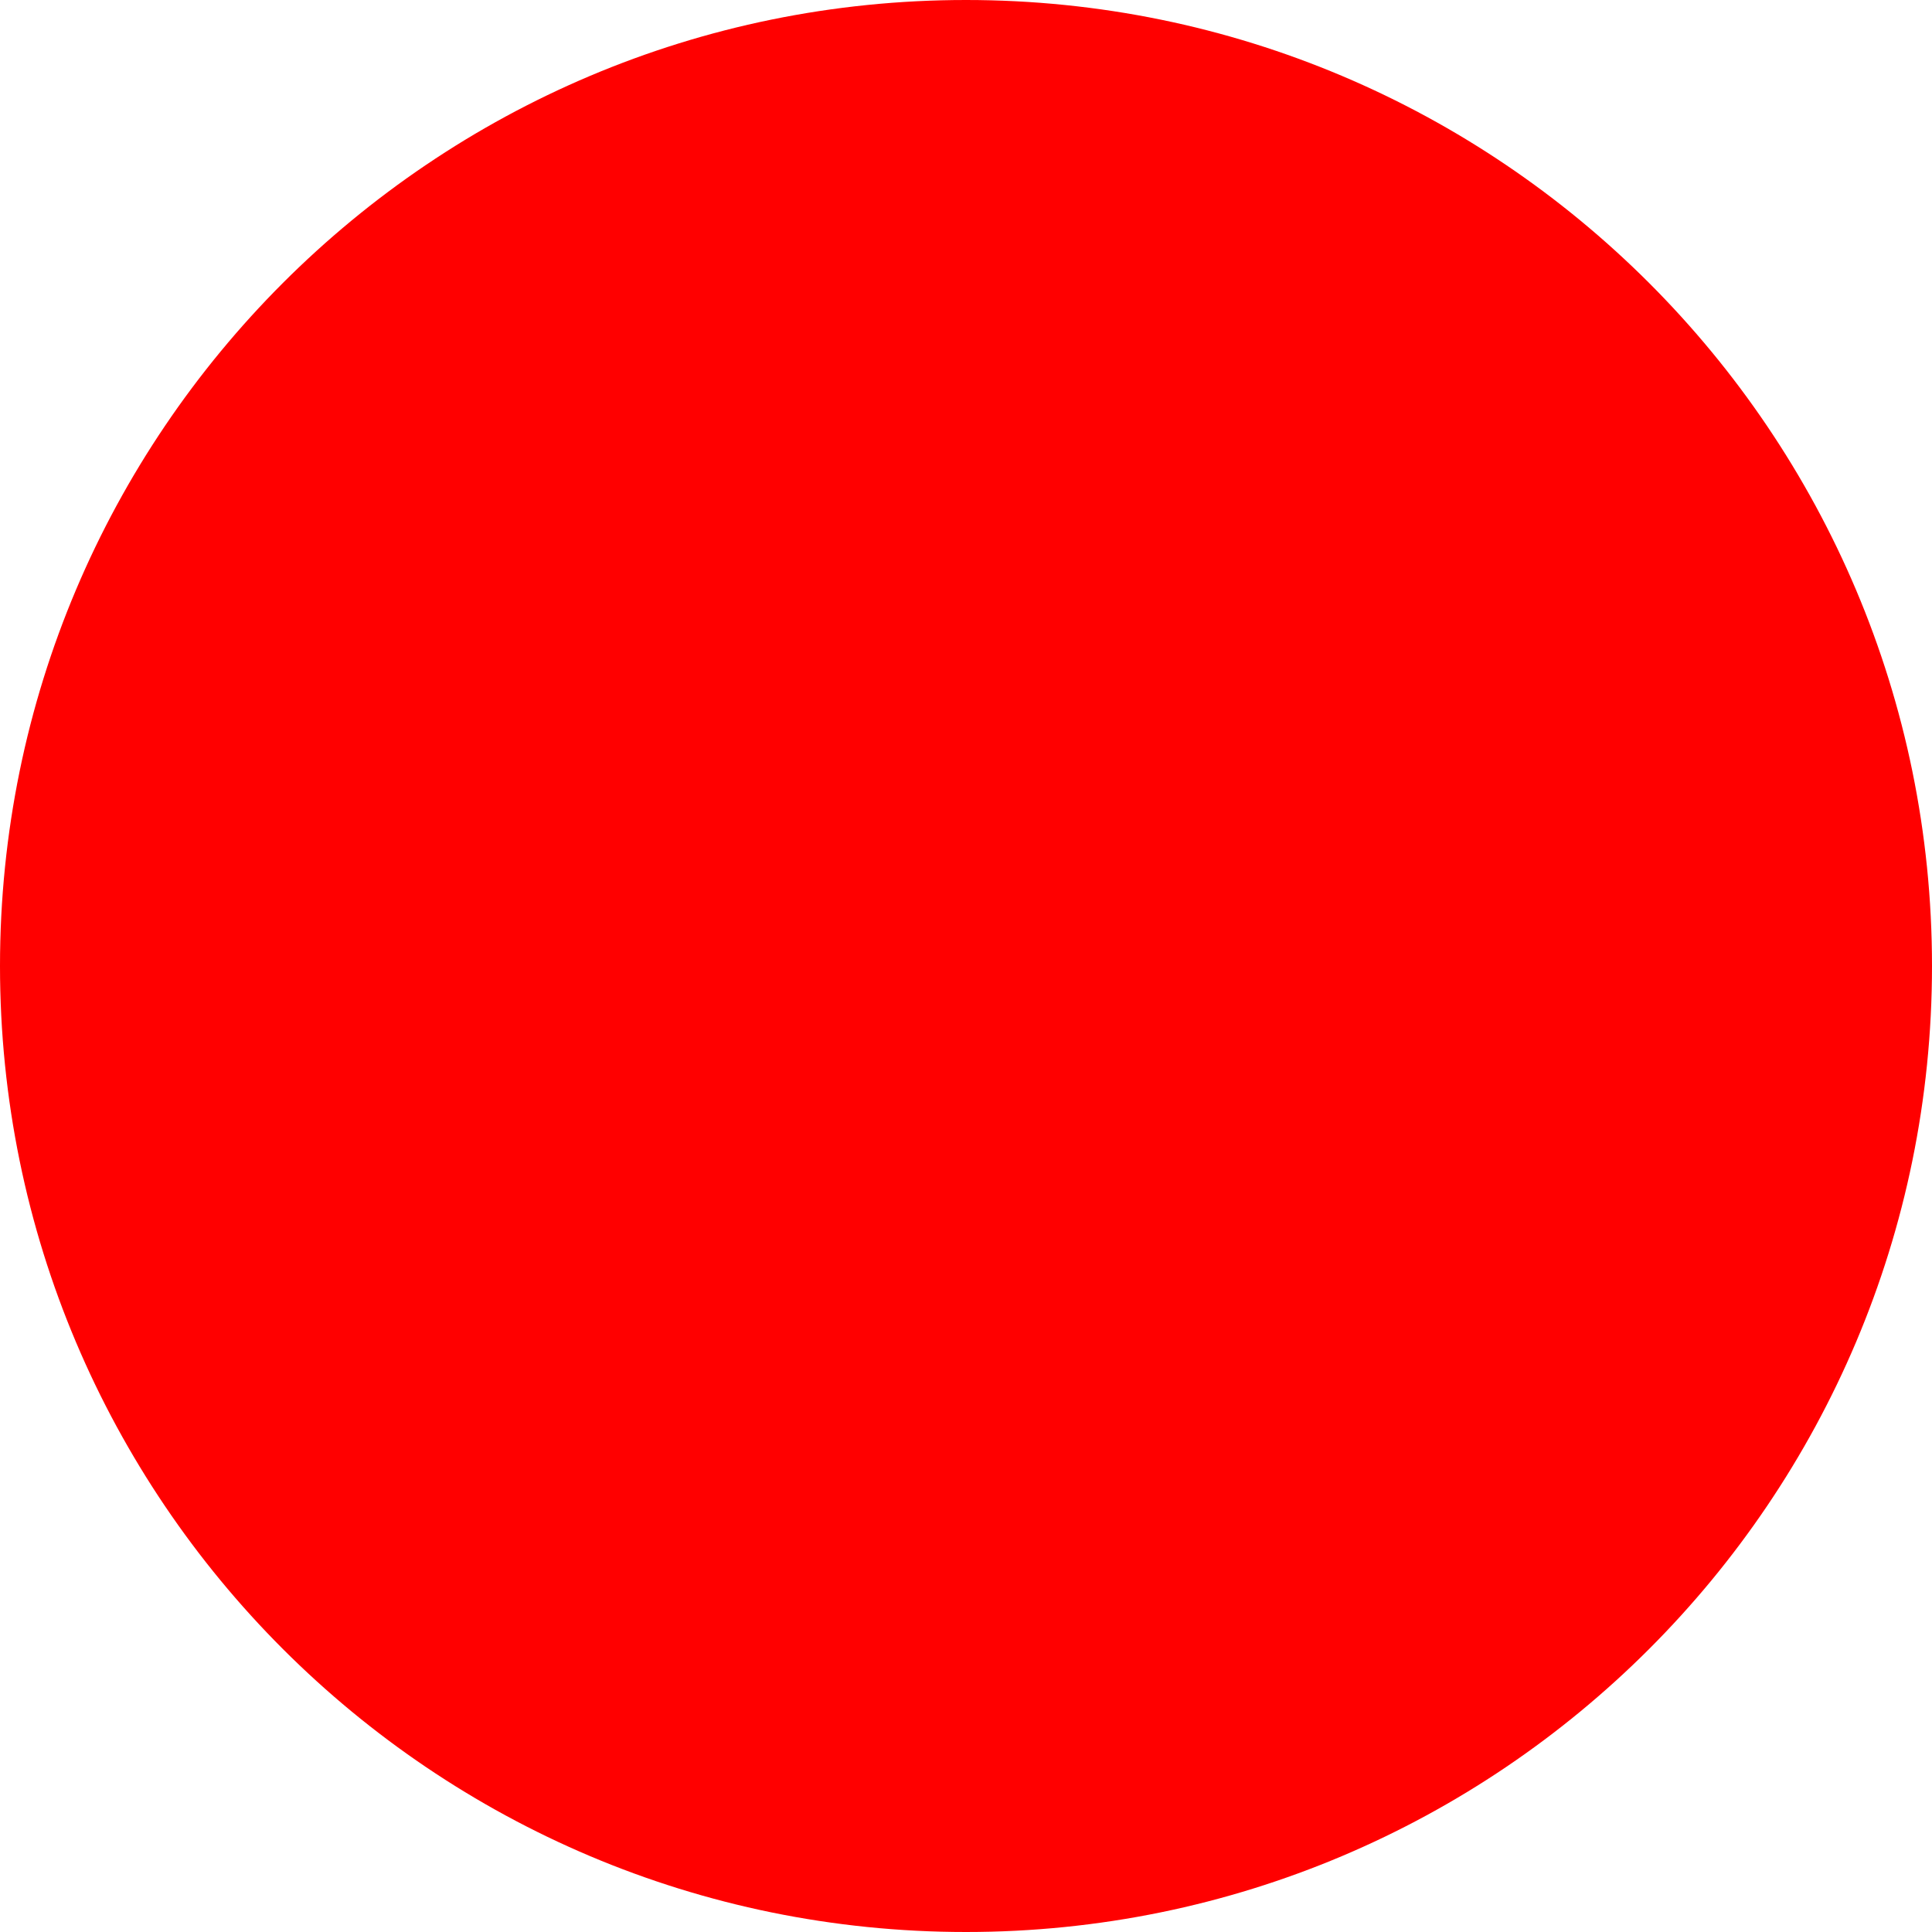
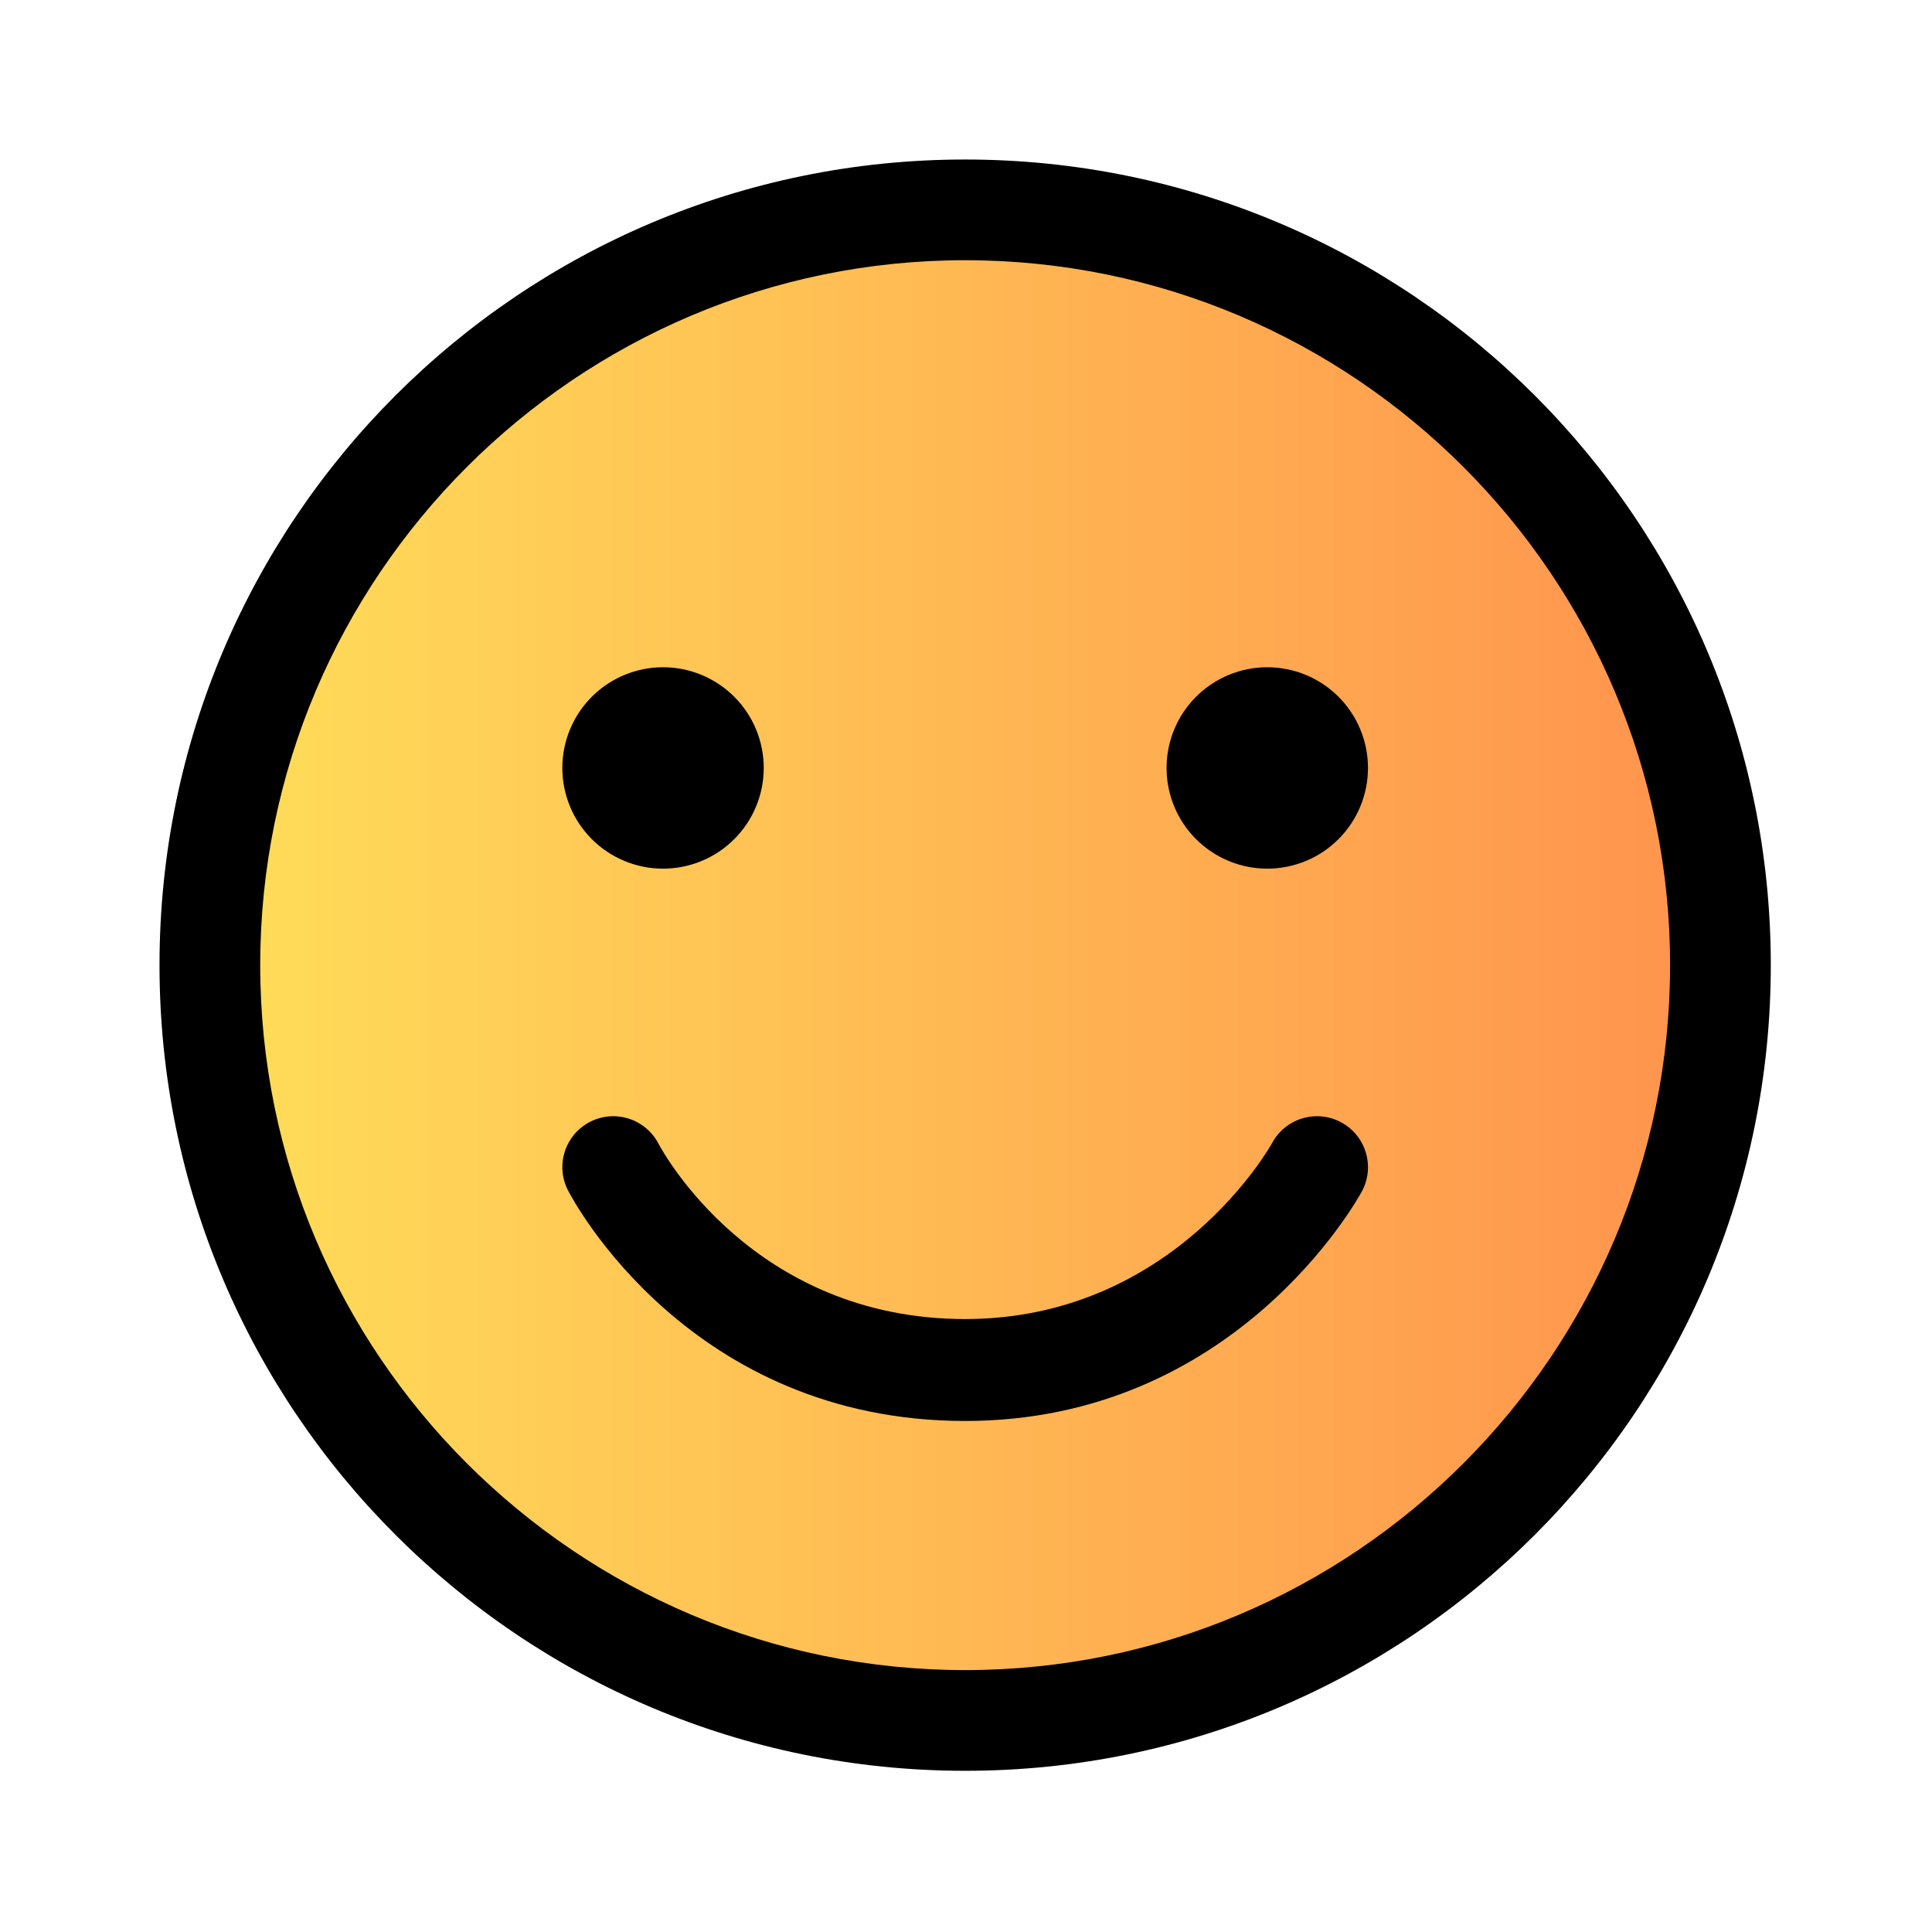
- <svg xmlns="http://www.w3.org/2000/svg" width="512" height="512">
-   <circle cx="256" cy="256" r="256" fill="red" />
+ <svg xmlns="http://www.w3.org/2000/svg" width="500" zoomAndPan="magnify" viewBox="0 0 375 375" height="500" preserveAspectRatio="xMidYMid meet" version="1.0">
+   <defs>
+     <clipPath id="857068b2bb">
+       <path d="M 37.5 37.5 L 337.5 37.5 L 337.5 337.5 L 37.5 337.5 Z M 37.5 37.5 " clip-rule="nonzero" />
+     </clipPath>
+     <clipPath id="763323c818">
+       <path d="M 187.5 37.5 C 104.656 37.5 37.5 104.656 37.5 187.5 C 37.5 270.344 104.656 337.5 187.5 337.5 C 270.344 337.5 337.5 270.344 337.5 187.5 C 337.5 104.656 270.344 37.5 187.5 37.5 Z M 187.5 37.5 " clip-rule="nonzero" />
+     </clipPath>
+     <linearGradient x1="-0" gradientTransform="matrix(1.171875, 0, 0, 1.171875, 37.5, 37.5)" y1="128" x2="256" gradientUnits="userSpaceOnUse" y2="128" id="a3f98676f6">
+       <stop stop-opacity="1" stop-color="rgb(100%, 87.099%, 34.9%)" offset="0" />
+       <stop stop-opacity="1" stop-color="rgb(100%, 86.981%, 34.882%)" offset="0.008" />
+       <stop stop-opacity="1" stop-color="rgb(100%, 86.745%, 34.843%)" offset="0.016" />
+       <stop stop-opacity="1" stop-color="rgb(100%, 86.508%, 34.807%)" offset="0.023" />
+       <stop stop-opacity="1" stop-color="rgb(100%, 86.273%, 34.77%)" offset="0.031" />
+       <stop stop-opacity="1" stop-color="rgb(100%, 86.037%, 34.734%)" offset="0.039" />
+       <stop stop-opacity="1" stop-color="rgb(100%, 85.802%, 34.697%)" offset="0.047" />
+       <stop stop-opacity="1" stop-color="rgb(100%, 85.565%, 34.66%)" offset="0.055" />
+       <stop stop-opacity="1" stop-color="rgb(100%, 85.329%, 34.624%)" offset="0.062" />
+       <stop stop-opacity="1" stop-color="rgb(100%, 85.094%, 34.587%)" offset="0.07" />
+       <stop stop-opacity="1" stop-color="rgb(100%, 84.857%, 34.55%)" offset="0.078" />
+       <stop stop-opacity="1" stop-color="rgb(100%, 84.621%, 34.514%)" offset="0.086" />
+       <stop stop-opacity="1" stop-color="rgb(100%, 84.386%, 34.477%)" offset="0.094" />
+       <stop stop-opacity="1" stop-color="rgb(100%, 84.149%, 34.441%)" offset="0.102" />
+       <stop stop-opacity="1" stop-color="rgb(100%, 83.914%, 34.404%)" offset="0.109" />
+       <stop stop-opacity="1" stop-color="rgb(100%, 83.678%, 34.367%)" offset="0.117" />
+       <stop stop-opacity="1" stop-color="rgb(100%, 83.441%, 34.331%)" offset="0.125" />
+       <stop stop-opacity="1" stop-color="rgb(100%, 83.206%, 34.293%)" offset="0.133" />
+       <stop stop-opacity="1" stop-color="rgb(100%, 82.97%, 34.256%)" offset="0.141" />
+       <stop stop-opacity="1" stop-color="rgb(100%, 82.735%, 34.219%)" offset="0.148" />
+       <stop stop-opacity="1" stop-color="rgb(100%, 82.498%, 34.183%)" offset="0.156" />
+       <stop stop-opacity="1" stop-color="rgb(100%, 82.262%, 34.146%)" offset="0.164" />
+       <stop stop-opacity="1" stop-color="rgb(100%, 82.027%, 34.109%)" offset="0.172" />
+       <stop stop-opacity="1" stop-color="rgb(100%, 81.79%, 34.073%)" offset="0.18" />
+       <stop stop-opacity="1" stop-color="rgb(100%, 81.554%, 34.036%)" offset="0.188" />
+       <stop stop-opacity="1" stop-color="rgb(100%, 81.319%, 34%)" offset="0.195" />
+       <stop stop-opacity="1" stop-color="rgb(100%, 81.082%, 33.963%)" offset="0.203" />
+       <stop stop-opacity="1" stop-color="rgb(100%, 80.847%, 33.926%)" offset="0.211" />
+       <stop stop-opacity="1" stop-color="rgb(100%, 80.611%, 33.89%)" offset="0.219" />
+       <stop stop-opacity="1" stop-color="rgb(100%, 80.374%, 33.853%)" offset="0.227" />
+       <stop stop-opacity="1" stop-color="rgb(100%, 80.139%, 33.817%)" offset="0.234" />
+       <stop stop-opacity="1" stop-color="rgb(100%, 79.903%, 33.78%)" offset="0.242" />
+       <stop stop-opacity="1" stop-color="rgb(100%, 79.666%, 33.743%)" offset="0.25" />
+       <stop stop-opacity="1" stop-color="rgb(100%, 79.431%, 33.705%)" offset="0.258" />
+       <stop stop-opacity="1" stop-color="rgb(100%, 79.195%, 33.669%)" offset="0.266" />
+       <stop stop-opacity="1" stop-color="rgb(100%, 78.96%, 33.632%)" offset="0.273" />
+       <stop stop-opacity="1" stop-color="rgb(100%, 78.723%, 33.595%)" offset="0.281" />
+       <stop stop-opacity="1" stop-color="rgb(100%, 78.487%, 33.559%)" offset="0.289" />
+       <stop stop-opacity="1" stop-color="rgb(100%, 78.252%, 33.522%)" offset="0.297" />
+       <stop stop-opacity="1" stop-color="rgb(100%, 78.015%, 33.485%)" offset="0.305" />
+       <stop stop-opacity="1" stop-color="rgb(100%, 77.779%, 33.449%)" offset="0.312" />
+       <stop stop-opacity="1" stop-color="rgb(100%, 77.544%, 33.412%)" offset="0.32" />
+       <stop stop-opacity="1" stop-color="rgb(100%, 77.307%, 33.376%)" offset="0.328" />
+       <stop stop-opacity="1" stop-color="rgb(100%, 77.072%, 33.339%)" offset="0.336" />
+       <stop stop-opacity="1" stop-color="rgb(100%, 76.836%, 33.302%)" offset="0.344" />
+       <stop stop-opacity="1" stop-color="rgb(100%, 76.599%, 33.266%)" offset="0.352" />
+       <stop stop-opacity="1" stop-color="rgb(100%, 76.364%, 33.229%)" offset="0.359" />
+       <stop stop-opacity="1" stop-color="rgb(100%, 76.128%, 33.192%)" offset="0.367" />
+       <stop stop-opacity="1" stop-color="rgb(100%, 75.891%, 33.154%)" offset="0.375" />
+       <stop stop-opacity="1" stop-color="rgb(100%, 75.656%, 33.118%)" offset="0.383" />
+       <stop stop-opacity="1" stop-color="rgb(100%, 75.42%, 33.081%)" offset="0.391" />
+       <stop stop-opacity="1" stop-color="rgb(100%, 75.185%, 33.044%)" offset="0.398" />
+       <stop stop-opacity="1" stop-color="rgb(100%, 74.948%, 33.008%)" offset="0.406" />
+       <stop stop-opacity="1" stop-color="rgb(100%, 74.712%, 32.971%)" offset="0.414" />
+       <stop stop-opacity="1" stop-color="rgb(100%, 74.477%, 32.935%)" offset="0.422" />
+       <stop stop-opacity="1" stop-color="rgb(100%, 74.24%, 32.898%)" offset="0.43" />
+       <stop stop-opacity="1" stop-color="rgb(100%, 74.004%, 32.861%)" offset="0.438" />
+       <stop stop-opacity="1" stop-color="rgb(100%, 73.769%, 32.825%)" offset="0.445" />
+       <stop stop-opacity="1" stop-color="rgb(100%, 73.532%, 32.788%)" offset="0.453" />
+       <stop stop-opacity="1" stop-color="rgb(100%, 73.297%, 32.751%)" offset="0.461" />
+       <stop stop-opacity="1" stop-color="rgb(100%, 73.061%, 32.715%)" offset="0.469" />
+       <stop stop-opacity="1" stop-color="rgb(100%, 72.824%, 32.678%)" offset="0.477" />
+       <stop stop-opacity="1" stop-color="rgb(100%, 72.589%, 32.642%)" offset="0.484" />
+       <stop stop-opacity="1" stop-color="rgb(100%, 72.353%, 32.605%)" offset="0.492" />
+       <stop stop-opacity="1" stop-color="rgb(100%, 72.116%, 32.567%)" offset="0.5" />
+       <stop stop-opacity="1" stop-color="rgb(100%, 71.881%, 32.53%)" offset="0.508" />
+       <stop stop-opacity="1" stop-color="rgb(100%, 71.645%, 32.494%)" offset="0.516" />
+       <stop stop-opacity="1" stop-color="rgb(100%, 71.41%, 32.457%)" offset="0.523" />
+       <stop stop-opacity="1" stop-color="rgb(100%, 71.173%, 32.42%)" offset="0.531" />
+       <stop stop-opacity="1" stop-color="rgb(100%, 70.937%, 32.384%)" offset="0.539" />
+       <stop stop-opacity="1" stop-color="rgb(100%, 70.702%, 32.347%)" offset="0.547" />
+       <stop stop-opacity="1" stop-color="rgb(100%, 70.465%, 32.31%)" offset="0.555" />
+       <stop stop-opacity="1" stop-color="rgb(100%, 70.229%, 32.274%)" offset="0.562" />
+       <stop stop-opacity="1" stop-color="rgb(100%, 69.994%, 32.237%)" offset="0.57" />
+       <stop stop-opacity="1" stop-color="rgb(100%, 69.757%, 32.201%)" offset="0.578" />
+       <stop stop-opacity="1" stop-color="rgb(100%, 69.522%, 32.164%)" offset="0.586" />
+       <stop stop-opacity="1" stop-color="rgb(100%, 69.286%, 32.127%)" offset="0.594" />
+       <stop stop-opacity="1" stop-color="rgb(100%, 69.049%, 32.091%)" offset="0.602" />
+       <stop stop-opacity="1" stop-color="rgb(100%, 68.814%, 32.054%)" offset="0.609" />
+       <stop stop-opacity="1" stop-color="rgb(100%, 68.578%, 32.018%)" offset="0.617" />
+       <stop stop-opacity="1" stop-color="rgb(100%, 68.341%, 31.979%)" offset="0.625" />
+       <stop stop-opacity="1" stop-color="rgb(100%, 68.106%, 31.943%)" offset="0.633" />
+       <stop stop-opacity="1" stop-color="rgb(100%, 67.87%, 31.906%)" offset="0.641" />
+       <stop stop-opacity="1" stop-color="rgb(100%, 67.635%, 31.87%)" offset="0.648" />
+       <stop stop-opacity="1" stop-color="rgb(100%, 67.398%, 31.833%)" offset="0.656" />
+       <stop stop-opacity="1" stop-color="rgb(100%, 67.162%, 31.796%)" offset="0.664" />
+       <stop stop-opacity="1" stop-color="rgb(100%, 66.927%, 31.76%)" offset="0.672" />
+       <stop stop-opacity="1" stop-color="rgb(100%, 66.69%, 31.723%)" offset="0.68" />
+       <stop stop-opacity="1" stop-color="rgb(100%, 66.454%, 31.686%)" offset="0.688" />
+       <stop stop-opacity="1" stop-color="rgb(100%, 66.219%, 31.65%)" offset="0.695" />
+       <stop stop-opacity="1" stop-color="rgb(100%, 65.982%, 31.613%)" offset="0.703" />
+       <stop stop-opacity="1" stop-color="rgb(100%, 65.747%, 31.577%)" offset="0.711" />
+       <stop stop-opacity="1" stop-color="rgb(100%, 65.511%, 31.54%)" offset="0.719" />
+       <stop stop-opacity="1" stop-color="rgb(100%, 65.274%, 31.503%)" offset="0.727" />
+       <stop stop-opacity="1" stop-color="rgb(100%, 65.039%, 31.467%)" offset="0.734" />
+       <stop stop-opacity="1" stop-color="rgb(100%, 64.803%, 31.429%)" offset="0.742" />
+       <stop stop-opacity="1" stop-color="rgb(100%, 64.566%, 31.392%)" offset="0.75" />
+       <stop stop-opacity="1" stop-color="rgb(100%, 64.331%, 31.355%)" offset="0.758" />
+       <stop stop-opacity="1" stop-color="rgb(100%, 64.095%, 31.319%)" offset="0.766" />
+       <stop stop-opacity="1" stop-color="rgb(100%, 63.86%, 31.282%)" offset="0.773" />
+       <stop stop-opacity="1" stop-color="rgb(100%, 63.623%, 31.245%)" offset="0.781" />
+       <stop stop-opacity="1" stop-color="rgb(100%, 63.387%, 31.209%)" offset="0.789" />
+       <stop stop-opacity="1" stop-color="rgb(100%, 63.152%, 31.172%)" offset="0.797" />
+       <stop stop-opacity="1" stop-color="rgb(100%, 62.915%, 31.136%)" offset="0.805" />
+       <stop stop-opacity="1" stop-color="rgb(100%, 62.679%, 31.099%)" offset="0.812" />
+       <stop stop-opacity="1" stop-color="rgb(100%, 62.444%, 31.062%)" offset="0.82" />
+       <stop stop-opacity="1" stop-color="rgb(100%, 62.207%, 31.026%)" offset="0.828" />
+       <stop stop-opacity="1" stop-color="rgb(100%, 61.972%, 30.989%)" offset="0.836" />
+       <stop stop-opacity="1" stop-color="rgb(100%, 61.736%, 30.952%)" offset="0.844" />
+       <stop stop-opacity="1" stop-color="rgb(100%, 61.499%, 30.916%)" offset="0.852" />
+       <stop stop-opacity="1" stop-color="rgb(100%, 61.264%, 30.879%)" offset="0.859" />
+       <stop stop-opacity="1" stop-color="rgb(100%, 61.028%, 30.841%)" offset="0.867" />
+       <stop stop-opacity="1" stop-color="rgb(100%, 60.791%, 30.804%)" offset="0.875" />
+       <stop stop-opacity="1" stop-color="rgb(100%, 60.556%, 30.768%)" offset="0.883" />
+       <stop stop-opacity="1" stop-color="rgb(100%, 60.32%, 30.731%)" offset="0.891" />
+       <stop stop-opacity="1" stop-color="rgb(100%, 60.085%, 30.695%)" offset="0.898" />
+       <stop stop-opacity="1" stop-color="rgb(100%, 59.848%, 30.658%)" offset="0.906" />
+       <stop stop-opacity="1" stop-color="rgb(100%, 59.612%, 30.621%)" offset="0.914" />
+       <stop stop-opacity="1" stop-color="rgb(100%, 59.377%, 30.585%)" offset="0.922" />
+       <stop stop-opacity="1" stop-color="rgb(100%, 59.14%, 30.548%)" offset="0.93" />
+       <stop stop-opacity="1" stop-color="rgb(100%, 58.904%, 30.511%)" offset="0.938" />
+       <stop stop-opacity="1" stop-color="rgb(100%, 58.669%, 30.475%)" offset="0.945" />
+       <stop stop-opacity="1" stop-color="rgb(100%, 58.432%, 30.438%)" offset="0.953" />
+       <stop stop-opacity="1" stop-color="rgb(100%, 58.197%, 30.402%)" offset="0.961" />
+       <stop stop-opacity="1" stop-color="rgb(100%, 57.961%, 30.365%)" offset="0.969" />
+       <stop stop-opacity="1" stop-color="rgb(100%, 57.724%, 30.328%)" offset="0.977" />
+       <stop stop-opacity="1" stop-color="rgb(100%, 57.489%, 30.292%)" offset="0.984" />
+       <stop stop-opacity="1" stop-color="rgb(100%, 57.253%, 30.254%)" offset="0.992" />
+       <stop stop-opacity="1" stop-color="rgb(100%, 57.016%, 30.217%)" offset="1" />
+     </linearGradient>
+     <clipPath id="f1f198ccb3">
+       <path d="M 30.961 30.961 L 343.711 30.961 L 343.711 343.711 L 30.961 343.711 Z M 30.961 30.961 " clip-rule="nonzero" />
+     </clipPath>
+   </defs>
+   <g clip-path="url(#857068b2bb)">
+     <g clip-path="url(#763323c818)">
+       <path fill="url(#a3f98676f6)" d="M 37.5 37.5 L 37.5 337.5 L 337.5 337.5 L 337.5 37.5 Z M 37.5 37.5 " fill-rule="nonzero" />
+     </g>
+   </g>
+   <g clip-path="url(#f1f198ccb3)">
+     <path fill="#000000" d="M 187.336 30.961 C 100.973 30.961 30.961 100.973 30.961 187.336 C 30.961 273.699 100.973 343.711 187.336 343.711 C 273.699 343.711 343.711 273.699 343.711 187.336 C 343.711 100.973 273.699 30.961 187.336 30.961 Z M 187.336 324.164 C 111.891 324.164 50.508 262.781 50.508 187.336 C 50.508 111.891 111.891 50.508 187.336 50.508 C 262.781 50.508 324.164 111.891 324.164 187.336 C 324.164 262.781 262.781 324.164 187.336 324.164 Z M 187.336 324.164 " fill-opacity="1" fill-rule="nonzero" />
+   </g>
+   <path fill="#000000" d="M 148.242 149.059 C 148.242 149.699 148.211 150.336 148.148 150.973 C 148.086 151.609 147.992 152.242 147.867 152.871 C 147.742 153.5 147.586 154.117 147.398 154.73 C 147.215 155.344 147 155.945 146.754 156.539 C 146.508 157.129 146.234 157.707 145.934 158.273 C 145.633 158.836 145.305 159.387 144.945 159.918 C 144.59 160.449 144.211 160.965 143.805 161.457 C 143.398 161.953 142.969 162.426 142.516 162.879 C 142.062 163.332 141.59 163.762 141.094 164.168 C 140.602 164.574 140.086 164.953 139.555 165.309 C 139.023 165.664 138.473 165.996 137.91 166.297 C 137.344 166.598 136.766 166.871 136.176 167.117 C 135.582 167.363 134.98 167.578 134.367 167.762 C 133.758 167.949 133.137 168.105 132.508 168.23 C 131.879 168.355 131.246 168.449 130.609 168.512 C 129.973 168.574 129.336 168.605 128.695 168.605 C 128.055 168.605 127.414 168.574 126.777 168.512 C 126.141 168.449 125.508 168.355 124.883 168.23 C 124.254 168.105 123.633 167.949 123.02 167.762 C 122.406 167.578 121.805 167.363 121.215 167.117 C 120.621 166.871 120.043 166.598 119.48 166.297 C 118.914 165.996 118.367 165.664 117.836 165.309 C 117.301 164.953 116.789 164.574 116.293 164.168 C 115.801 163.762 115.324 163.332 114.871 162.879 C 114.422 162.426 113.992 161.953 113.586 161.457 C 113.18 160.965 112.797 160.449 112.441 159.918 C 112.086 159.387 111.758 158.836 111.457 158.273 C 111.152 157.707 110.879 157.129 110.637 156.539 C 110.391 155.945 110.176 155.344 109.988 154.73 C 109.805 154.117 109.648 153.5 109.523 152.871 C 109.398 152.242 109.305 151.609 109.242 150.973 C 109.18 150.336 109.148 149.699 109.148 149.059 C 109.148 148.418 109.18 147.777 109.242 147.141 C 109.305 146.504 109.398 145.871 109.523 145.246 C 109.648 144.617 109.805 143.996 109.988 143.383 C 110.176 142.77 110.391 142.168 110.637 141.578 C 110.879 140.984 111.152 140.406 111.457 139.844 C 111.758 139.277 112.086 138.73 112.441 138.199 C 112.797 137.664 113.18 137.152 113.586 136.656 C 113.992 136.164 114.422 135.688 114.871 135.234 C 115.324 134.781 115.801 134.355 116.293 133.949 C 116.789 133.543 117.301 133.16 117.836 132.805 C 118.367 132.449 118.914 132.121 119.48 131.82 C 120.043 131.516 120.621 131.242 121.215 131 C 121.805 130.754 122.406 130.539 123.02 130.352 C 123.633 130.168 124.254 130.012 124.883 129.887 C 125.508 129.762 126.141 129.668 126.777 129.605 C 127.414 129.543 128.055 129.512 128.695 129.512 C 129.336 129.512 129.973 129.543 130.609 129.605 C 131.246 129.668 131.879 129.762 132.508 129.887 C 133.137 130.012 133.758 130.168 134.367 130.352 C 134.98 130.539 135.582 130.754 136.176 131 C 136.766 131.242 137.344 131.516 137.91 131.82 C 138.473 132.121 139.023 132.449 139.555 132.805 C 140.086 133.16 140.602 133.543 141.094 133.949 C 141.59 134.355 142.062 134.781 142.516 135.234 C 142.969 135.688 143.398 136.164 143.805 136.656 C 144.211 137.152 144.59 137.664 144.945 138.199 C 145.305 138.73 145.633 139.277 145.934 139.844 C 146.234 140.406 146.508 140.984 146.754 141.578 C 147 142.168 147.215 142.77 147.398 143.383 C 147.586 143.996 147.742 144.617 147.867 145.246 C 147.992 145.871 148.086 146.504 148.148 147.141 C 148.211 147.777 148.242 148.418 148.242 149.059 Z M 148.242 149.059 " fill-opacity="1" fill-rule="nonzero" />
+   <path fill="#000000" d="M 265.523 149.059 C 265.523 149.699 265.492 150.336 265.43 150.973 C 265.367 151.609 265.273 152.242 265.148 152.871 C 265.023 153.5 264.867 154.117 264.68 154.73 C 264.496 155.344 264.281 155.945 264.035 156.539 C 263.789 157.129 263.516 157.707 263.215 158.273 C 262.914 158.836 262.586 159.387 262.227 159.918 C 261.871 160.449 261.492 160.965 261.086 161.457 C 260.68 161.953 260.25 162.426 259.797 162.879 C 259.344 163.332 258.871 163.762 258.375 164.168 C 257.883 164.574 257.367 164.953 256.836 165.309 C 256.305 165.664 255.754 165.996 255.191 166.297 C 254.625 166.598 254.047 166.871 253.457 167.117 C 252.863 167.363 252.262 167.578 251.648 167.762 C 251.039 167.949 250.418 168.105 249.789 168.23 C 249.16 168.355 248.527 168.449 247.891 168.512 C 247.254 168.574 246.617 168.605 245.977 168.605 C 245.336 168.605 244.695 168.574 244.059 168.512 C 243.422 168.449 242.789 168.355 242.164 168.23 C 241.535 168.105 240.914 167.949 240.301 167.762 C 239.688 167.578 239.086 167.363 238.496 167.117 C 237.902 166.871 237.324 166.598 236.762 166.297 C 236.195 165.996 235.648 165.664 235.117 165.309 C 234.582 164.953 234.07 164.574 233.574 164.168 C 233.082 163.762 232.605 163.332 232.152 162.879 C 231.703 162.426 231.273 161.953 230.867 161.457 C 230.461 160.965 230.078 160.449 229.723 159.918 C 229.367 159.387 229.039 158.836 228.738 158.273 C 228.434 157.707 228.16 157.129 227.918 156.539 C 227.672 155.945 227.457 155.344 227.27 154.73 C 227.086 154.117 226.93 153.5 226.805 152.871 C 226.68 152.242 226.586 151.609 226.523 150.973 C 226.461 150.336 226.43 149.699 226.43 149.059 C 226.43 148.418 226.461 147.777 226.523 147.141 C 226.586 146.504 226.68 145.871 226.805 145.246 C 226.93 144.617 227.086 143.996 227.27 143.383 C 227.457 142.77 227.672 142.168 227.918 141.578 C 228.16 140.984 228.434 140.406 228.738 139.844 C 229.039 139.277 229.367 138.73 229.723 138.199 C 230.078 137.664 230.461 137.152 230.867 136.656 C 231.273 136.164 231.703 135.688 232.152 135.234 C 232.605 134.781 233.082 134.355 233.574 133.949 C 234.07 133.543 234.582 133.16 235.117 132.805 C 235.648 132.449 236.195 132.121 236.762 131.82 C 237.324 131.516 237.902 131.242 238.496 131 C 239.086 130.754 239.688 130.539 240.301 130.352 C 240.914 130.168 241.535 130.012 242.164 129.887 C 242.789 129.762 243.422 129.668 244.059 129.605 C 244.695 129.543 245.336 129.512 245.977 129.512 C 246.617 129.512 247.254 129.543 247.891 129.605 C 248.527 129.668 249.16 129.762 249.789 129.887 C 250.418 130.012 251.039 130.168 251.648 130.352 C 252.262 130.539 252.863 130.754 253.457 131 C 254.047 131.242 254.625 131.516 255.191 131.82 C 255.754 132.121 256.305 132.449 256.836 132.805 C 257.367 133.16 257.883 133.543 258.375 133.949 C 258.871 134.355 259.344 134.781 259.797 135.234 C 260.25 135.688 260.68 136.164 261.086 136.656 C 261.492 137.152 261.871 137.664 262.227 138.199 C 262.586 138.73 262.914 139.277 263.215 139.844 C 263.516 140.406 263.789 140.984 264.035 141.578 C 264.281 142.168 264.496 142.77 264.68 143.383 C 264.867 143.996 265.023 144.617 265.148 145.246 C 265.273 145.871 265.367 146.504 265.43 147.141 C 265.492 147.777 265.523 148.418 265.523 149.059 Z M 265.523 149.059 " fill-opacity="1" fill-rule="nonzero" />
+   <path fill="#000000" d="M 260.34 217.852 C 255.535 215.262 249.539 217.031 246.934 221.832 C 246.754 222.176 227.949 256.027 187.336 256.027 C 146.184 256.027 128.547 223.375 127.836 222.027 C 125.336 217.18 119.375 215.258 114.523 217.75 C 109.664 220.254 107.75 226.211 110.254 231.066 C 111.191 232.895 133.863 275.809 187.34 275.809 C 239.598 275.809 263.348 233.074 264.332 231.262 C 266.93 226.449 265.141 220.453 260.34 217.852 Z M 260.34 217.852 " fill-opacity="1" fill-rule="nonzero" />
</svg>
